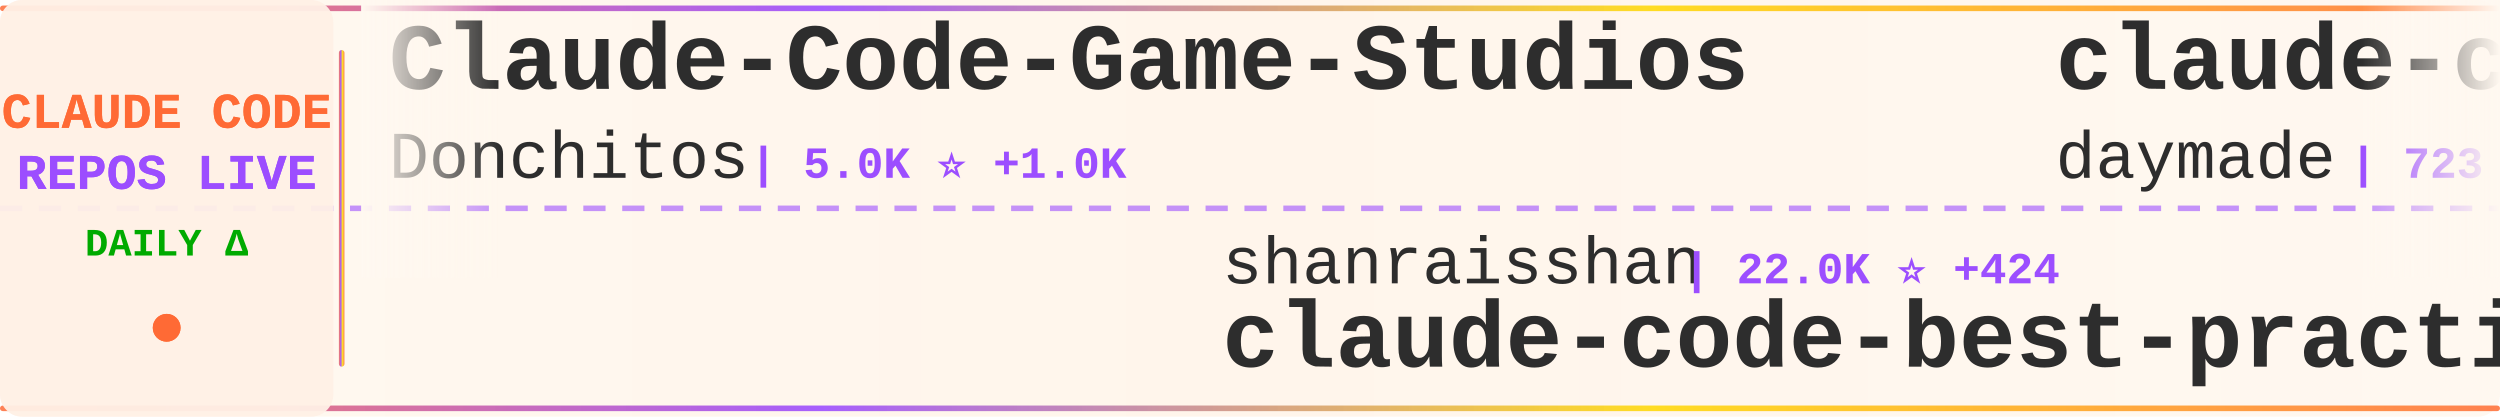
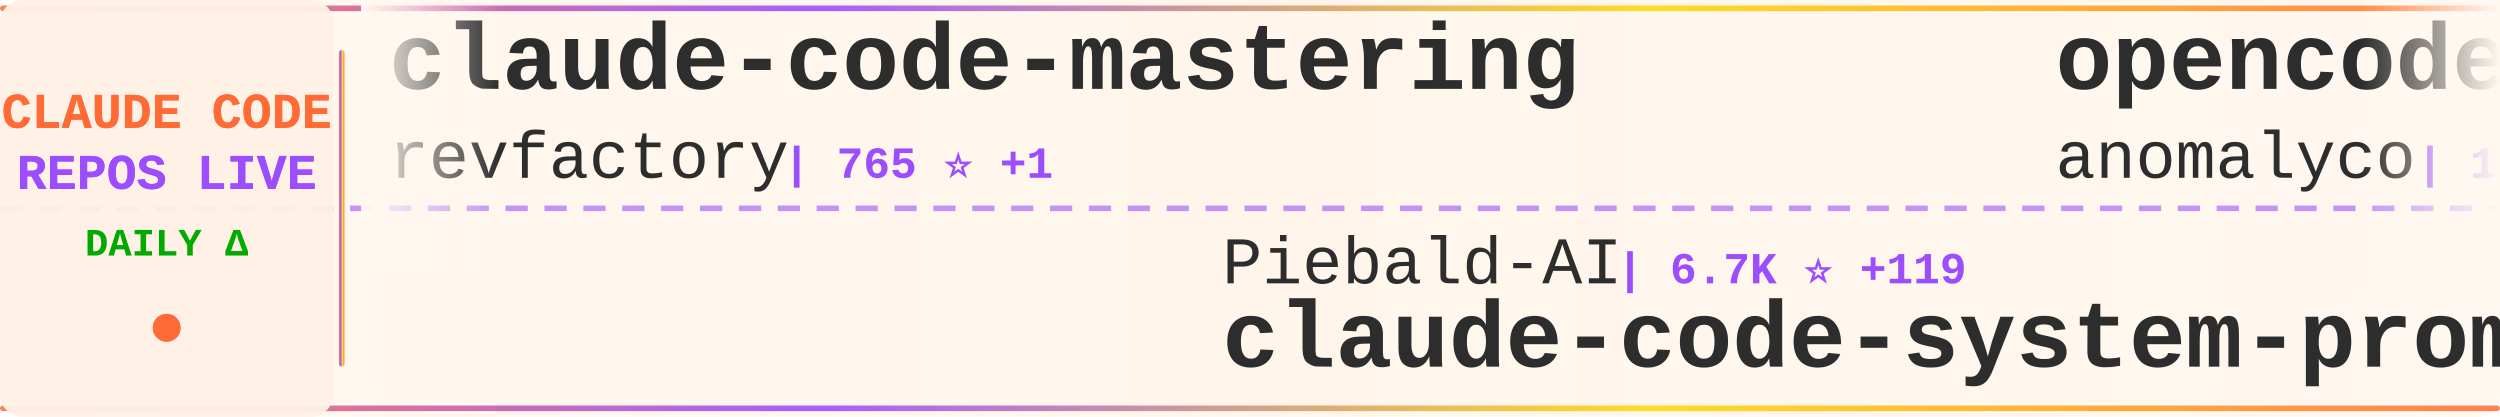
<svg xmlns="http://www.w3.org/2000/svg" width="900" height="150">
  <defs>
    <linearGradient id="tickerBg" x1="0%" y1="0%" x2="100%" y2="0%">
      <stop offset="0%" style="stop-color:#fff8f0;stop-opacity:0.98" />
      <stop offset="50%" style="stop-color:#fff5eb;stop-opacity:1" />
      <stop offset="100%" style="stop-color:#fff8f0;stop-opacity:0.98" />
    </linearGradient>
    <linearGradient id="borderGrad" x1="0%" y1="0%" x2="100%" y2="0%">
      <stop offset="0%" style="stop-color:#FF6B35;stop-opacity:0.85">
        <animate attributeName="stop-opacity" values="0.85;1;0.85" dur="2s" repeatCount="indefinite" />
      </stop>
      <stop offset="33%" style="stop-color:#9C4EFF;stop-opacity:0.9">
        <animate attributeName="stop-opacity" values="0.9;1;0.9" dur="2.2s" repeatCount="indefinite" />
      </stop>
      <stop offset="66%" style="stop-color:#FFD700;stop-opacity:0.85">
        <animate attributeName="stop-opacity" values="0.85;1;0.85" dur="1.8s" repeatCount="indefinite" />
      </stop>
      <stop offset="100%" style="stop-color:#FF6B35;stop-opacity:0.85">
        <animate attributeName="stop-opacity" values="0.85;1;0.85" dur="2s" repeatCount="indefinite" />
      </stop>
    </linearGradient>
    <filter id="textGlow">
      <feGaussianBlur stdDeviation="0.15" result="coloredBlur" />
      <feMerge>
        <feMergeNode in="coloredBlur" />
        <feMergeNode in="SourceGraphic" />
      </feMerge>
    </filter>
    <filter id="metricGlow">
      <feGaussianBlur stdDeviation="0.2" result="coloredBlur" />
      <feMerge>
        <feMergeNode in="coloredBlur" />
        <feMergeNode in="SourceGraphic" />
      </feMerge>
    </filter>
    <linearGradient id="leftFade" x1="0%" y1="0%" x2="100%" y2="0%">
      <stop offset="0%" style="stop-color:#fff8f0;stop-opacity:1" />
      <stop offset="100%" style="stop-color:#fff8f0;stop-opacity:0" />
    </linearGradient>
    <linearGradient id="rightFade" x1="0%" y1="0%" x2="100%" y2="0%">
      <stop offset="0%" style="stop-color:#fff8f0;stop-opacity:0" />
      <stop offset="100%" style="stop-color:#fff8f0;stop-opacity:1" />
    </linearGradient>
  </defs>
  <rect width="900" height="150" fill="url(#tickerBg)" rx="8" />
  <rect x="0" y="2" width="900" height="2" fill="url(#borderGrad)" rx="1" />
  <rect x="0" y="146" width="900" height="2" fill="url(#borderGrad)" rx="1" />
  <line x1="0" y1="75" x2="900" y2="75" stroke="#9C4EFF" stroke-width="2" stroke-dasharray="8 6" opacity="0.6" />
  <rect x="0" y="0" width="120" height="150" fill="#fff0e6" opacity="0.95" rx="8" />
  <text x="60" y="46" font-family="'Courier New', monospace" font-size="18" font-weight="bold" fill="#FF6B35" text-anchor="middle" filter="url(#textGlow)">
    CLAUDE CODE
  </text>
  <text x="60" y="68" font-family="'Courier New', monospace" font-size="18" font-weight="bold" fill="#9C4EFF" text-anchor="middle" filter="url(#textGlow)">
    REPOS LIVE
  </text>
  <text x="60" y="92" font-family="'Courier New', monospace" font-size="14" font-weight="bold" fill="#00aa00" text-anchor="middle">
    DAILY Δ
  </text>
  <circle cx="60" cy="118" r="5" fill="#FF6B35" filter="url(#metricGlow)">
    <animate attributeName="r" values="4;6;4" dur="1.5s" repeatCount="indefinite" />
    <animate attributeName="opacity" values="0.6;1;0.6" dur="1.5s" repeatCount="indefinite" />
  </circle>
  <rect x="122" y="18" width="2" height="114" fill="url(#borderGrad)" rx="1" />
  <clipPath id="tickerClip">
    <rect x="130" y="0" width="770" height="150" />
  </clipPath>
  <g clip-path="url(#tickerClip)">
    <g id="tickerItems">
      <animateTransform attributeName="transform" attributeType="XML" type="translate" from="0 0" to="-3000 0" dur="54s" repeatCount="indefinite" />
      <g transform="translate(0, 0)">
-         <text x="140" y="32" font-family="'Courier New', monospace" font-size="34" font-weight="bold" fill="#2d2d2d">Claude-Code-Game-Studios</text>
-         <text x="140" y="64" font-family="'Courier New', monospace" font-size="24" font-weight="normal" fill="#2d2d2d" opacity="1.0">Donchitos</text>
-         <text x="270" y="64" font-family="'Courier New', monospace" font-size="16" font-weight="bold" fill="#9C4EFF"> | 5.0K ⭐ +1.0K</text>
+         <text x="140" y="32" font-family="'Courier New', monospace" font-size="34" font-weight="bold" fill="#2d2d2d">claude-code-mastering</text>
+         <text x="140" y="64" font-family="'Courier New', monospace" font-size="24" font-weight="normal" fill="#2d2d2d" opacity="1.0">revfactory</text>
+         <text x="282" y="64" font-family="'Courier New', monospace" font-size="16" font-weight="bold" fill="#9C4EFF"> | 765 ⭐ +1</text>
      </g>
      <g transform="translate(300, 0)">
-         <text x="140" y="102" font-family="'Courier New', monospace" font-size="24" font-weight="normal" fill="#2d2d2d" opacity="1.0">shanraisshan</text>
-         <text x="306" y="102" font-family="'Courier New', monospace" font-size="16" font-weight="bold" fill="#9C4EFF"> | 22.0K ⭐ +424</text>
-         <text x="140" y="132" font-family="'Courier New', monospace" font-size="34" font-weight="bold" fill="#2d2d2d">claude-code-best-practic...</text>
+         <text x="140" y="102" font-family="'Courier New', monospace" font-size="24" font-weight="normal" fill="#2d2d2d" opacity="1.0">Piebald-AI</text>
+         <text x="282" y="102" font-family="'Courier New', monospace" font-size="16" font-weight="bold" fill="#9C4EFF"> | 6.7K ⭐ +119</text>
+         <text x="140" y="132" font-family="'Courier New', monospace" font-size="34" font-weight="bold" fill="#2d2d2d">claude-code-system-promp...</text>
      </g>
      <g transform="translate(600, 0)">
-         <text x="140" y="32" font-family="'Courier New', monospace" font-size="34" font-weight="bold" fill="#2d2d2d">claude-code-skills</text>
-         <text x="140" y="64" font-family="'Courier New', monospace" font-size="24" font-weight="normal" fill="#2d2d2d" opacity="1.0">daymade</text>
-         <text x="246" y="64" font-family="'Courier New', monospace" font-size="16" font-weight="bold" fill="#9C4EFF"> | 723 ⭐ +4</text>
+         <text x="140" y="32" font-family="'Courier New', monospace" font-size="34" font-weight="bold" fill="#2d2d2d">opencode</text>
+         <text x="140" y="64" font-family="'Courier New', monospace" font-size="24" font-weight="normal" fill="#2d2d2d" opacity="1.0">anomalyco</text>
+         <text x="270" y="64" font-family="'Courier New', monospace" font-size="16" font-weight="bold" fill="#9C4EFF"> | 130.5K ⭐ +725</text>
      </g>
      <g transform="translate(900, 0)">
-         <text x="140" y="102" font-family="'Courier New', monospace" font-size="24" font-weight="normal" fill="#2d2d2d" opacity="1.0">code-yeongyu</text>
-         <text x="306" y="102" font-family="'Courier New', monospace" font-size="16" font-weight="bold" fill="#9C4EFF"> | 43.5K ⭐ +386</text>
-         <text x="140" y="132" font-family="'Courier New', monospace" font-size="34" font-weight="bold" fill="#2d2d2d">oh-my-openagent</text>
+         <text x="140" y="102" font-family="'Courier New', monospace" font-size="24" font-weight="normal" fill="#2d2d2d" opacity="1.0">FlorianBruniaux</text>
+         <text x="342" y="102" font-family="'Courier New', monospace" font-size="16" font-weight="bold" fill="#9C4EFF"> | 2.3K ⭐ +49</text>
+         <text x="140" y="132" font-family="'Courier New', monospace" font-size="34" font-weight="bold" fill="#2d2d2d">claude-code-ultimate-gui...</text>
      </g>
      <g transform="translate(1200, 0)">
-         <text x="140" y="32" font-family="'Courier New', monospace" font-size="34" font-weight="bold" fill="#2d2d2d">claude-code-config</text>
-         <text x="140" y="64" font-family="'Courier New', monospace" font-size="24" font-weight="normal" fill="#2d2d2d" opacity="1.0">jarrodwatts</text>
-         <text x="294" y="64" font-family="'Courier New', monospace" font-size="16" font-weight="bold" fill="#9C4EFF"> | 998 ⭐ +1</text>
+         <text x="140" y="32" font-family="'Courier New', monospace" font-size="34" font-weight="bold" fill="#2d2d2d">claude_code_bridge</text>
+         <text x="140" y="64" font-family="'Courier New', monospace" font-size="24" font-weight="normal" fill="#2d2d2d" opacity="1.0">bfly123</text>
+         <text x="246" y="64" font-family="'Courier New', monospace" font-size="16" font-weight="bold" fill="#9C4EFF"> | 1.9K ⭐ +21</text>
      </g>
      <g transform="translate(1500, 0)">
-         <text x="140" y="102" font-family="'Courier New', monospace" font-size="24" font-weight="normal" fill="#2d2d2d" opacity="1.0">cixingguangming55555</text>
-         <text x="402" y="102" font-family="'Courier New', monospace" font-size="16" font-weight="bold" fill="#9C4EFF"> | 2.5K ⭐</text>
-         <text x="140" y="132" font-family="'Courier New', monospace" font-size="34" font-weight="bold" fill="#2d2d2d">wechat-bot</text>
+         <text x="140" y="102" font-family="'Courier New', monospace" font-size="24" font-weight="normal" fill="#2d2d2d" opacity="1.0">peterkrueck</text>
+         <text x="294" y="102" font-family="'Courier New', monospace" font-size="16" font-weight="bold" fill="#9C4EFF"> | 1.3K ⭐ +1</text>
+         <text x="140" y="132" font-family="'Courier New', monospace" font-size="34" font-weight="bold" fill="#2d2d2d">Claude-Code-Development-...</text>
      </g>
      <g transform="translate(1800, 0)">
-         <text x="140" y="32" font-family="'Courier New', monospace" font-size="34" font-weight="bold" fill="#2d2d2d">claude-code-hooks-multi-...</text>
-         <text x="140" y="64" font-family="'Courier New', monospace" font-size="24" font-weight="normal" fill="#2d2d2d" opacity="1.0">disler</text>
-         <text x="234" y="64" font-family="'Courier New', monospace" font-size="16" font-weight="bold" fill="#9C4EFF"> | 1.3K ⭐ +3</text>
+         <text x="140" y="32" font-family="'Courier New', monospace" font-size="34" font-weight="bold" fill="#2d2d2d">claude-code-router</text>
+         <text x="140" y="64" font-family="'Courier New', monospace" font-size="24" font-weight="normal" fill="#2d2d2d" opacity="1.0">musistudio</text>
+         <text x="282" y="64" font-family="'Courier New', monospace" font-size="16" font-weight="bold" fill="#9C4EFF"> | 30.4K ⭐ +81</text>
      </g>
      <g transform="translate(2100, 0)">
-         <text x="140" y="102" font-family="'Courier New', monospace" font-size="24" font-weight="normal" fill="#2d2d2d" opacity="1.0">andrepimenta</text>
-         <text x="306" y="102" font-family="'Courier New', monospace" font-size="16" font-weight="bold" fill="#9C4EFF"> | 1.0K ⭐</text>
-         <text x="140" y="132" font-family="'Courier New', monospace" font-size="34" font-weight="bold" fill="#2d2d2d">claude-code-chat</text>
+         <text x="140" y="102" font-family="'Courier New', monospace" font-size="24" font-weight="normal" fill="#2d2d2d" opacity="1.0">numman-ali</text>
+         <text x="282" y="102" font-family="'Courier New', monospace" font-size="16" font-weight="bold" fill="#9C4EFF"> | 9.2K ⭐ +23</text>
+         <text x="140" y="132" font-family="'Courier New', monospace" font-size="34" font-weight="bold" fill="#2d2d2d">openskills</text>
      </g>
      <g transform="translate(2400, 0)">
-         <text x="140" y="32" font-family="'Courier New', monospace" font-size="34" font-weight="bold" fill="#2d2d2d">claude-code.nvim</text>
-         <text x="140" y="64" font-family="'Courier New', monospace" font-size="24" font-weight="normal" fill="#2d2d2d" opacity="1.0">greggh</text>
-         <text x="234" y="64" font-family="'Courier New', monospace" font-size="16" font-weight="bold" fill="#9C4EFF"> | 2.0K ⭐ +6</text>
+         <text x="140" y="32" font-family="'Courier New', monospace" font-size="34" font-weight="bold" fill="#2d2d2d">Claude-Code-Remote</text>
+         <text x="140" y="64" font-family="'Courier New', monospace" font-size="24" font-weight="normal" fill="#2d2d2d" opacity="1.0">JessyTsui</text>
+         <text x="270" y="64" font-family="'Courier New', monospace" font-size="16" font-weight="bold" fill="#9C4EFF"> | 1.2K ⭐</text>
      </g>
      <g transform="translate(2700, 0)">
-         <text x="140" y="102" font-family="'Courier New', monospace" font-size="24" font-weight="normal" fill="#2d2d2d" opacity="1.0">feiskyer</text>
-         <text x="258" y="102" font-family="'Courier New', monospace" font-size="16" font-weight="bold" fill="#9C4EFF"> | 1.4K ⭐ +7</text>
-         <text x="140" y="132" font-family="'Courier New', monospace" font-size="34" font-weight="bold" fill="#2d2d2d">claude-code-settings</text>
+         <text x="140" y="102" font-family="'Courier New', monospace" font-size="24" font-weight="normal" fill="#2d2d2d" opacity="1.0">sickn33</text>
+         <text x="246" y="102" font-family="'Courier New', monospace" font-size="16" font-weight="bold" fill="#9C4EFF"> | 27.5K ⭐ +278</text>
+         <text x="140" y="132" font-family="'Courier New', monospace" font-size="34" font-weight="bold" fill="#2d2d2d">antigravity-awesome-skil...</text>
      </g>
      <g transform="translate(3000, 0)">
-         <text x="140" y="32" font-family="'Courier New', monospace" font-size="34" font-weight="bold" fill="#2d2d2d">Claude-Code-Game-Studios</text>
-         <text x="140" y="64" font-family="'Courier New', monospace" font-size="24" font-weight="normal" fill="#2d2d2d" opacity="1.0">Donchitos</text>
-         <text x="270" y="64" font-family="'Courier New', monospace" font-size="16" font-weight="bold" fill="#9C4EFF"> | 5.0K ⭐ +1.0K</text>
+         <text x="140" y="32" font-family="'Courier New', monospace" font-size="34" font-weight="bold" fill="#2d2d2d">claude-code-mastering</text>
+         <text x="140" y="64" font-family="'Courier New', monospace" font-size="24" font-weight="normal" fill="#2d2d2d" opacity="1.0">revfactory</text>
+         <text x="282" y="64" font-family="'Courier New', monospace" font-size="16" font-weight="bold" fill="#9C4EFF"> | 765 ⭐ +1</text>
      </g>
      <g transform="translate(3300, 0)">
-         <text x="140" y="102" font-family="'Courier New', monospace" font-size="24" font-weight="normal" fill="#2d2d2d" opacity="1.0">shanraisshan</text>
-         <text x="306" y="102" font-family="'Courier New', monospace" font-size="16" font-weight="bold" fill="#9C4EFF"> | 22.0K ⭐ +424</text>
-         <text x="140" y="132" font-family="'Courier New', monospace" font-size="34" font-weight="bold" fill="#2d2d2d">claude-code-best-practic...</text>
+         <text x="140" y="102" font-family="'Courier New', monospace" font-size="24" font-weight="normal" fill="#2d2d2d" opacity="1.0">Piebald-AI</text>
+         <text x="282" y="102" font-family="'Courier New', monospace" font-size="16" font-weight="bold" fill="#9C4EFF"> | 6.7K ⭐ +119</text>
+         <text x="140" y="132" font-family="'Courier New', monospace" font-size="34" font-weight="bold" fill="#2d2d2d">claude-code-system-promp...</text>
      </g>
      <g transform="translate(3600, 0)">
-         <text x="140" y="32" font-family="'Courier New', monospace" font-size="34" font-weight="bold" fill="#2d2d2d">claude-code-skills</text>
-         <text x="140" y="64" font-family="'Courier New', monospace" font-size="24" font-weight="normal" fill="#2d2d2d" opacity="1.0">daymade</text>
-         <text x="246" y="64" font-family="'Courier New', monospace" font-size="16" font-weight="bold" fill="#9C4EFF"> | 723 ⭐ +4</text>
+         <text x="140" y="32" font-family="'Courier New', monospace" font-size="34" font-weight="bold" fill="#2d2d2d">opencode</text>
+         <text x="140" y="64" font-family="'Courier New', monospace" font-size="24" font-weight="normal" fill="#2d2d2d" opacity="1.0">anomalyco</text>
+         <text x="270" y="64" font-family="'Courier New', monospace" font-size="16" font-weight="bold" fill="#9C4EFF"> | 130.5K ⭐ +725</text>
      </g>
      <g transform="translate(3900, 0)">
-         <text x="140" y="102" font-family="'Courier New', monospace" font-size="24" font-weight="normal" fill="#2d2d2d" opacity="1.0">code-yeongyu</text>
-         <text x="306" y="102" font-family="'Courier New', monospace" font-size="16" font-weight="bold" fill="#9C4EFF"> | 43.5K ⭐ +386</text>
-         <text x="140" y="132" font-family="'Courier New', monospace" font-size="34" font-weight="bold" fill="#2d2d2d">oh-my-openagent</text>
+         <text x="140" y="102" font-family="'Courier New', monospace" font-size="24" font-weight="normal" fill="#2d2d2d" opacity="1.0">FlorianBruniaux</text>
+         <text x="342" y="102" font-family="'Courier New', monospace" font-size="16" font-weight="bold" fill="#9C4EFF"> | 2.3K ⭐ +49</text>
+         <text x="140" y="132" font-family="'Courier New', monospace" font-size="34" font-weight="bold" fill="#2d2d2d">claude-code-ultimate-gui...</text>
      </g>
    </g>
  </g>
  <rect x="130" y="0" width="50" height="100" fill="url(#leftFade)" />
  <rect x="850" y="0" width="50" height="100" fill="url(#rightFade)" />
</svg>
